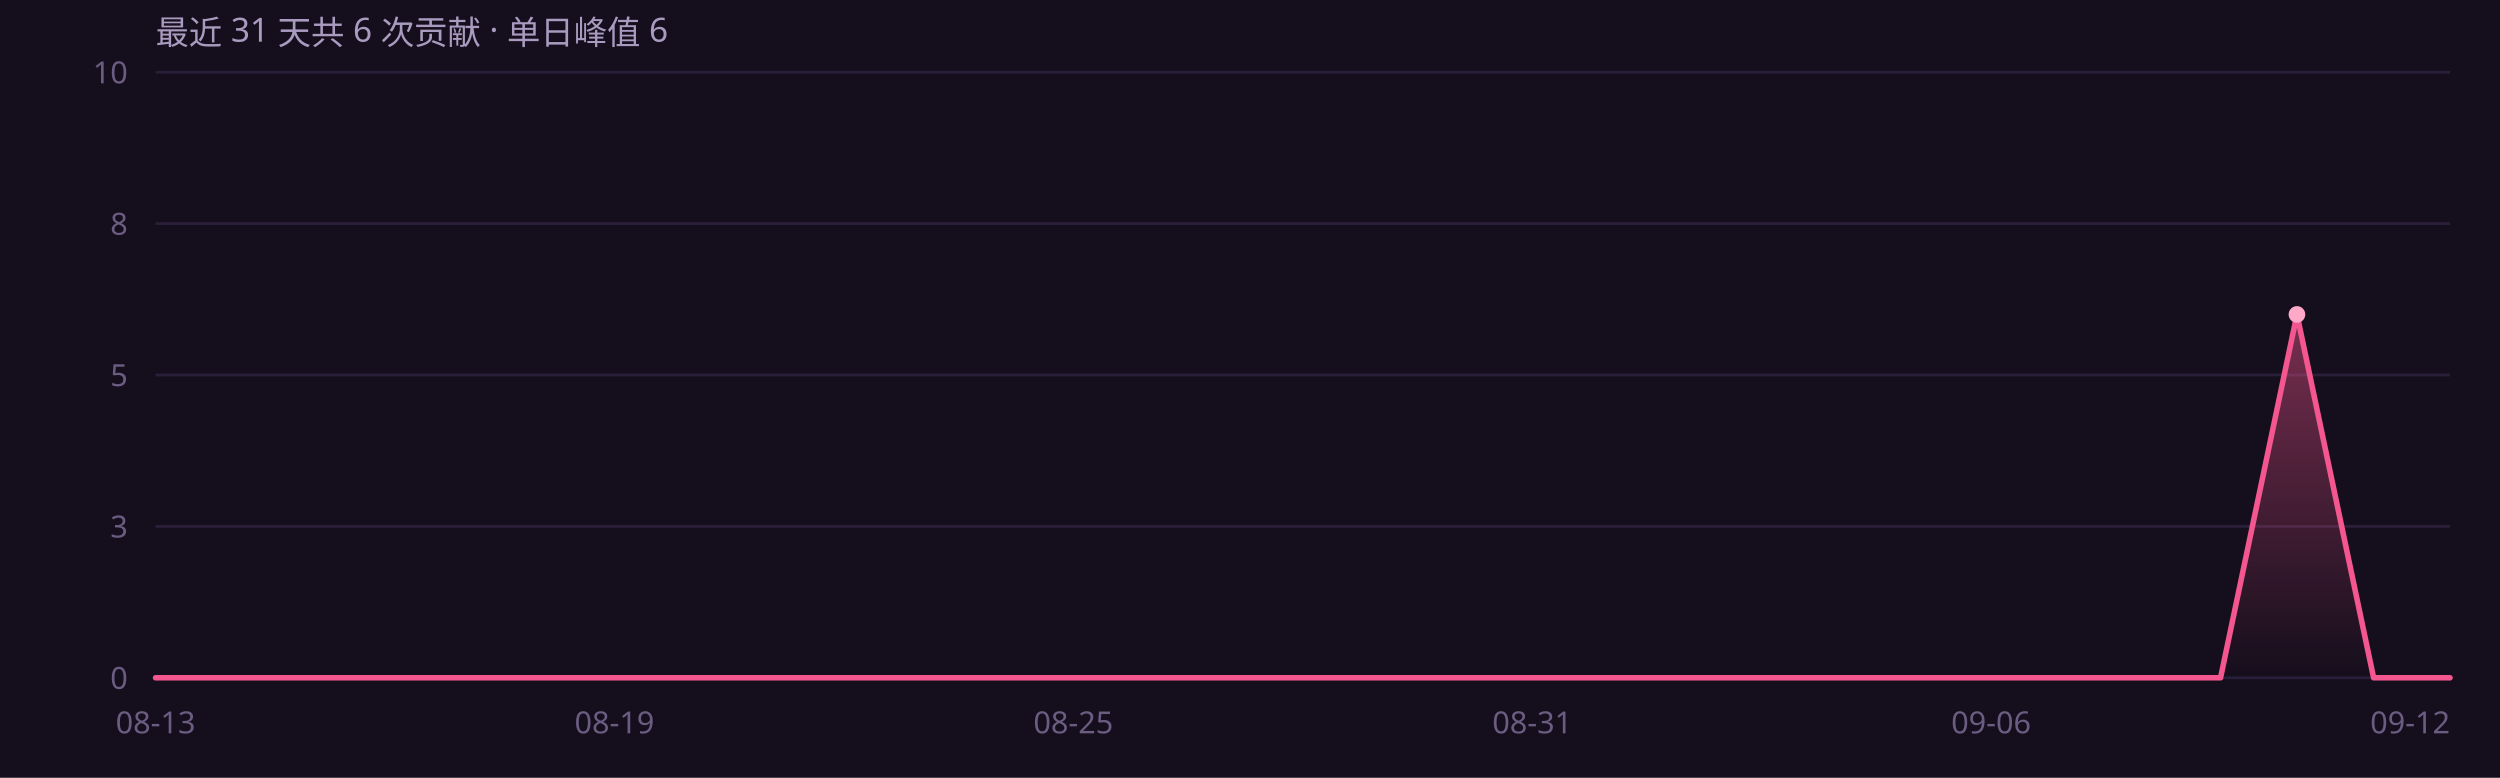
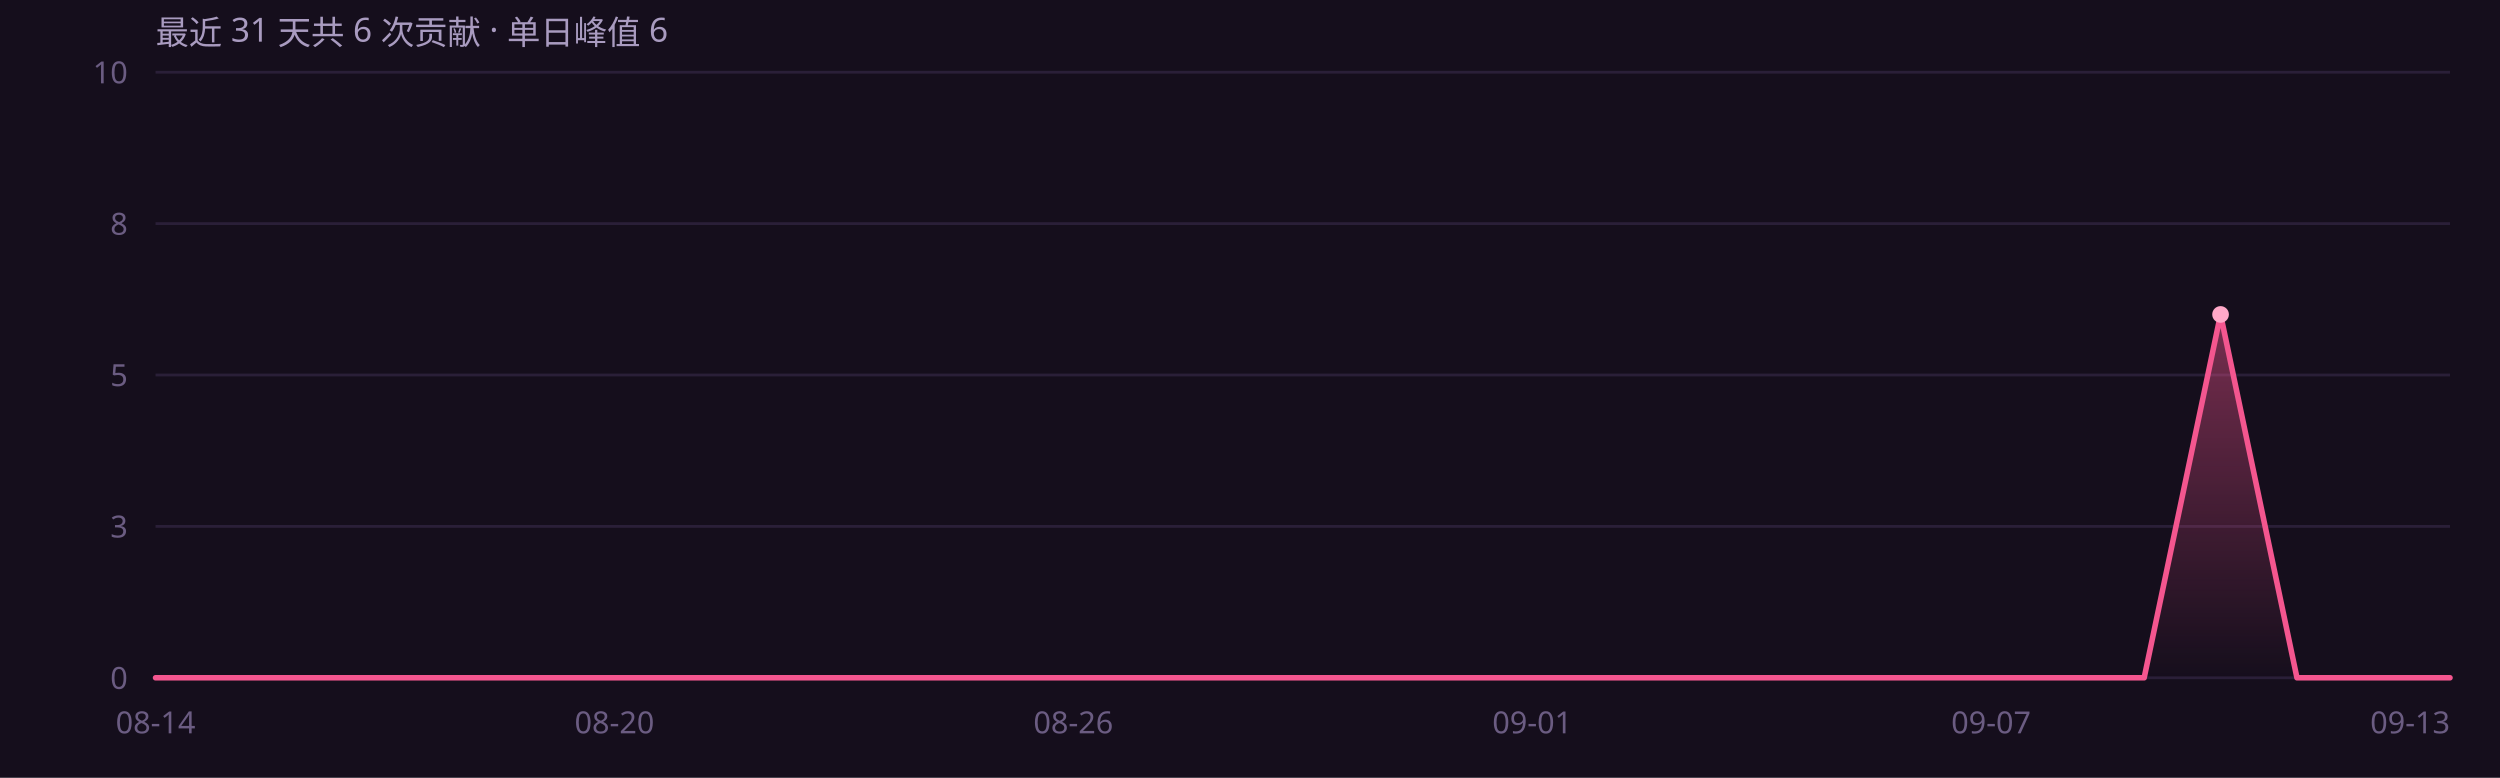
<svg xmlns="http://www.w3.org/2000/svg" width="900" height="280" viewBox="0 0 900 280" role="img" font-family="'Segoe UI',system-ui,-apple-system,'PingFang SC','Microsoft YaHei',sans-serif">
  <rect width="900" height="280" fill="#150e1c" />
  <defs>
    <linearGradient id="ag" x1="0" y1="0" x2="0" y2="1">
      <stop offset="0%" stop-color="#f4568f" stop-opacity=".45" />
      <stop offset="100%" stop-color="#f4568f" stop-opacity="0" />
    </linearGradient>
  </defs>
  <line x1="56" y1="244.0" x2="882" y2="244.0" stroke="#2a1f38" stroke-width="1" />
  <text x="46" y="248.0" text-anchor="end" font-size="11" fill="#6b5c82">0</text>
  <line x1="56" y1="189.5" x2="882" y2="189.5" stroke="#2a1f38" stroke-width="1" />
  <text x="46" y="193.5" text-anchor="end" font-size="11" fill="#6b5c82">3</text>
  <line x1="56" y1="135.0" x2="882" y2="135.0" stroke="#2a1f38" stroke-width="1" />
  <text x="46" y="139.0" text-anchor="end" font-size="11" fill="#6b5c82">5</text>
  <line x1="56" y1="80.5" x2="882" y2="80.5" stroke="#2a1f38" stroke-width="1" />
  <text x="46" y="84.5" text-anchor="end" font-size="11" fill="#6b5c82">8</text>
  <line x1="56" y1="26.0" x2="882" y2="26.0" stroke="#2a1f38" stroke-width="1" />
  <text x="46" y="30.0" text-anchor="end" font-size="11" fill="#6b5c82">10</text>
-   <path d="M56.0 244.0 L83.5 244.0 L111.1 244.0 L138.6 244.0 L166.1 244.0 L193.7 244.0 L221.2 244.0 L248.7 244.0 L276.3 244.0 L303.8 244.0 L331.3 244.0 L358.9 244.0 L386.4 244.0 L413.9 244.0 L441.5 244.0 L469.0 244.0 L496.5 244.0 L524.1 244.0 L551.6 244.0 L579.1 244.0 L606.7 244.0 L634.2 244.0 L661.7 244.0 L689.3 244.0 L716.8 244.0 L744.3 244.0 L771.9 244.0 L799.4 244.0 L826.9 113.2 L854.5 244.0 L882.0 244.0 L 882.0 244 L 56.0 244 Z" fill="url(#ag)" />
-   <path d="M56.0 244.0 L83.5 244.0 L111.1 244.0 L138.6 244.0 L166.1 244.0 L193.7 244.0 L221.2 244.0 L248.7 244.0 L276.3 244.0 L303.8 244.0 L331.3 244.0 L358.9 244.0 L386.4 244.0 L413.9 244.0 L441.5 244.0 L469.0 244.0 L496.5 244.0 L524.1 244.0 L551.6 244.0 L579.1 244.0 L606.7 244.0 L634.2 244.0 L661.7 244.0 L689.3 244.0 L716.8 244.0 L744.3 244.0 L771.9 244.0 L799.4 244.0 L826.9 113.2 L854.5 244.0 L882.0 244.0" fill="none" stroke="#f4568f" stroke-width="2" stroke-linejoin="round" stroke-linecap="round" />
-   <circle cx="826.9" cy="113.2" r="3" fill="#ffa8c8" />
-   <text x="56.0" y="264" text-anchor="middle" font-size="11" fill="#6b5c82">08-13</text>
-   <text x="221.2" y="264" text-anchor="middle" font-size="11" fill="#6b5c82">08-19</text>
-   <text x="386.4" y="264" text-anchor="middle" font-size="11" fill="#6b5c82">08-25</text>
-   <text x="551.6" y="264" text-anchor="middle" font-size="11" fill="#6b5c82">08-31</text>
-   <text x="716.8" y="264" text-anchor="middle" font-size="11" fill="#6b5c82">09-06</text>
-   <text x="882.0" y="264" text-anchor="end" font-size="11" fill="#6b5c82">09-12</text>
+   <path d="M56.0 244.0 L83.5 244.0 L111.1 244.0 L138.6 244.0 L166.1 244.0 L193.7 244.0 L221.2 244.0 L248.7 244.0 L276.3 244.0 L303.8 244.0 L331.3 244.0 L358.9 244.0 L386.4 244.0 L413.9 244.0 L441.5 244.0 L469.0 244.0 L496.5 244.0 L524.1 244.0 L551.6 244.0 L579.1 244.0 L606.7 244.0 L634.2 244.0 L661.7 244.0 L689.3 244.0 L716.8 244.0 L744.3 244.0 L771.9 244.0 L799.4 113.2 L826.9 244.0 L854.5 244.0 L882.0 244.0 L 882.0 244 L 56.0 244 Z" fill="url(#ag)" />
+   <path d="M56.0 244.0 L83.5 244.0 L111.1 244.0 L138.6 244.0 L166.1 244.0 L193.7 244.0 L221.2 244.0 L248.7 244.0 L276.3 244.0 L303.8 244.0 L331.3 244.0 L358.9 244.0 L386.4 244.0 L413.9 244.0 L441.5 244.0 L469.0 244.0 L496.5 244.0 L524.1 244.0 L551.6 244.0 L579.1 244.0 L606.7 244.0 L634.2 244.0 L661.7 244.0 L689.3 244.0 L716.8 244.0 L744.3 244.0 L771.9 244.0 L799.4 113.2 L826.9 244.0 L854.5 244.0 L882.0 244.0" fill="none" stroke="#f4568f" stroke-width="2" stroke-linejoin="round" stroke-linecap="round" />
+   <circle cx="799.4" cy="113.2" r="3" fill="#ffa8c8" />
+   <text x="56.0" y="264" text-anchor="middle" font-size="11" fill="#6b5c82">08-14</text>
+   <text x="221.2" y="264" text-anchor="middle" font-size="11" fill="#6b5c82">08-20</text>
+   <text x="386.4" y="264" text-anchor="middle" font-size="11" fill="#6b5c82">08-26</text>
+   <text x="551.6" y="264" text-anchor="middle" font-size="11" fill="#6b5c82">09-01</text>
+   <text x="716.8" y="264" text-anchor="middle" font-size="11" fill="#6b5c82">09-07</text>
+   <text x="882.0" y="264" text-anchor="end" font-size="11" fill="#6b5c82">09-13</text>
  <text x="56" y="16" font-size="12" fill="#a99bc0">最近 31 天共 6 次贡献 · 单日峰值 6</text>
</svg>
